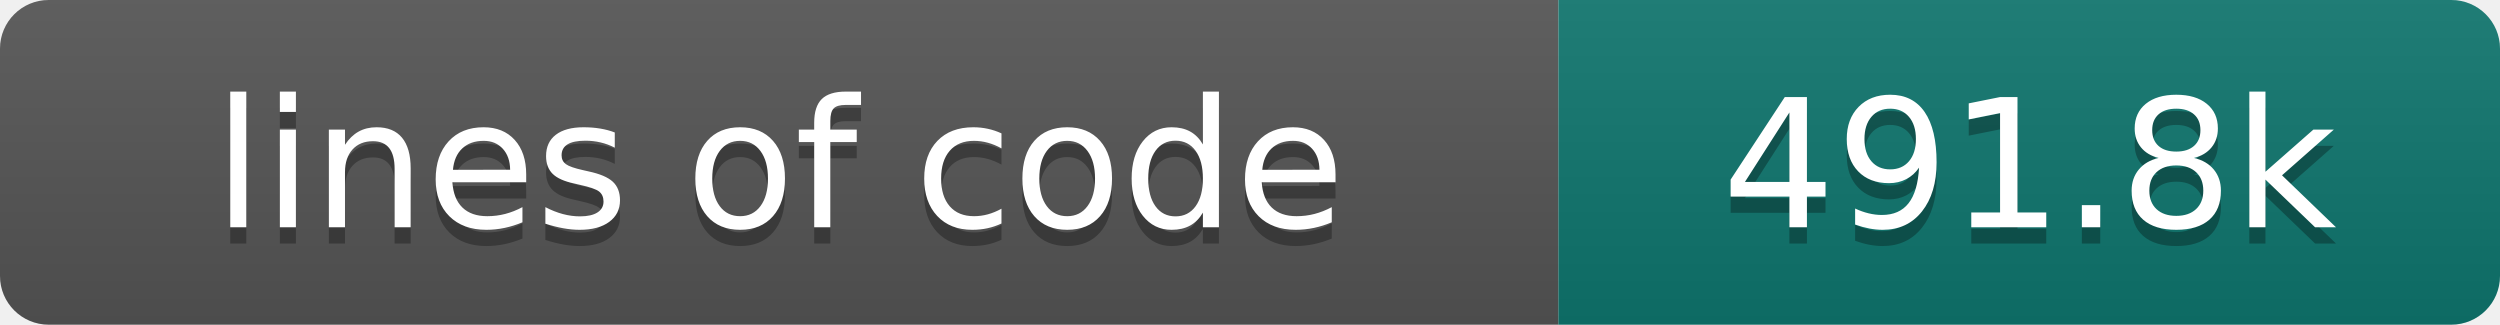
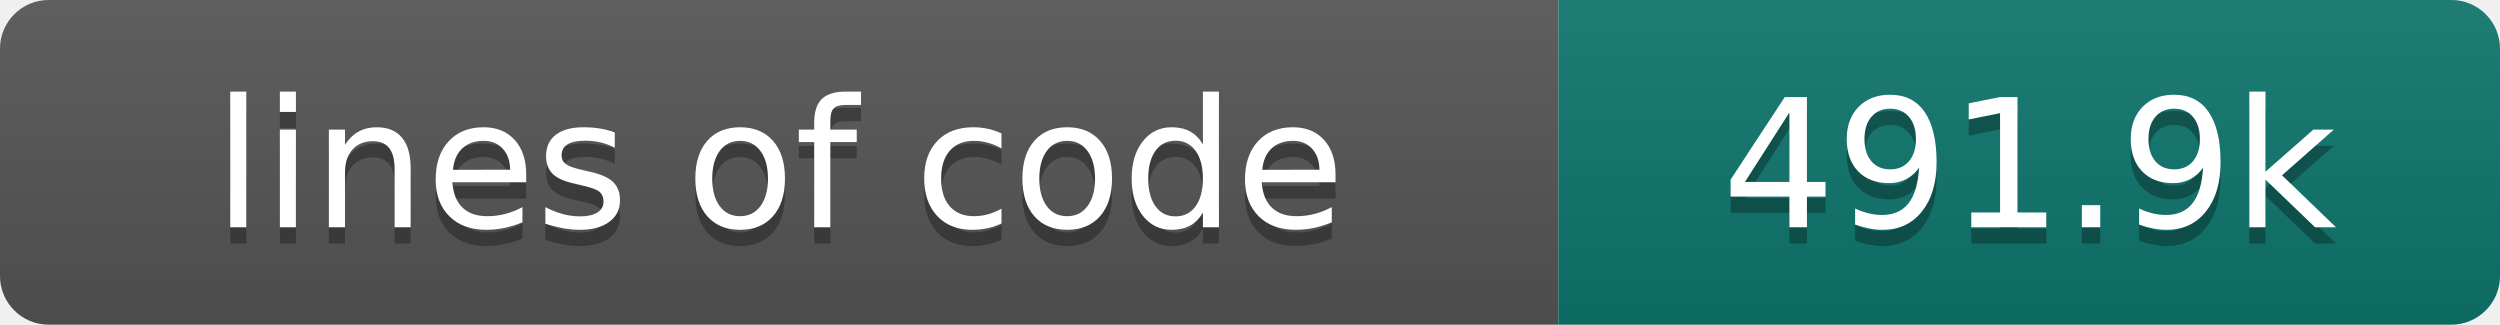
- <svg xmlns="http://www.w3.org/2000/svg" width="154" height="20" role="img" aria-label="lines of code: 491.8k">
+ <svg xmlns="http://www.w3.org/2000/svg" width="154" height="20" role="img" aria-label="lines of code: 491.9k">
  <linearGradient id="s" x2="0" y2="100%">
    <stop offset="0" stop-color="#bbb" stop-opacity=".1" />
    <stop offset="1" stop-opacity=".1" />
  </linearGradient>
  <clipPath id="r">
    <rect width="154" height="20" rx="3" fill="#fff" />
  </clipPath>
  <g clip-path="url(#r)">
    <rect width="96" height="20" fill="#555" />
    <rect x="96" width="58" height="20" fill="#0f766e" />
    <rect width="154" height="20" fill="url(#s)" />
  </g>
  <g fill="#fff" text-anchor="middle" font-family="DejaVu Sans,Verdana,Geneva,sans-serif" font-size="110">
    <text x="480" y="150" fill="#010101" fill-opacity=".3" transform="scale(.1)" textLength="860" lengthAdjust="spacing">lines of code</text>
    <text x="480" y="140" transform="scale(.1)" textLength="860" lengthAdjust="spacing">lines of code</text>
-     <text x="1250" y="150" fill="#010101" fill-opacity=".3" transform="scale(.1)" textLength="480" lengthAdjust="spacing">491.8k</text>
-     <text x="1250" y="140" transform="scale(.1)" textLength="480" lengthAdjust="spacing">491.8k</text>
+     <text x="1250" y="150" fill="#010101" fill-opacity=".3" transform="scale(.1)" textLength="480" lengthAdjust="spacing">491.9k</text>
+     <text x="1250" y="140" transform="scale(.1)" textLength="480" lengthAdjust="spacing">491.9k</text>
  </g>
</svg>
